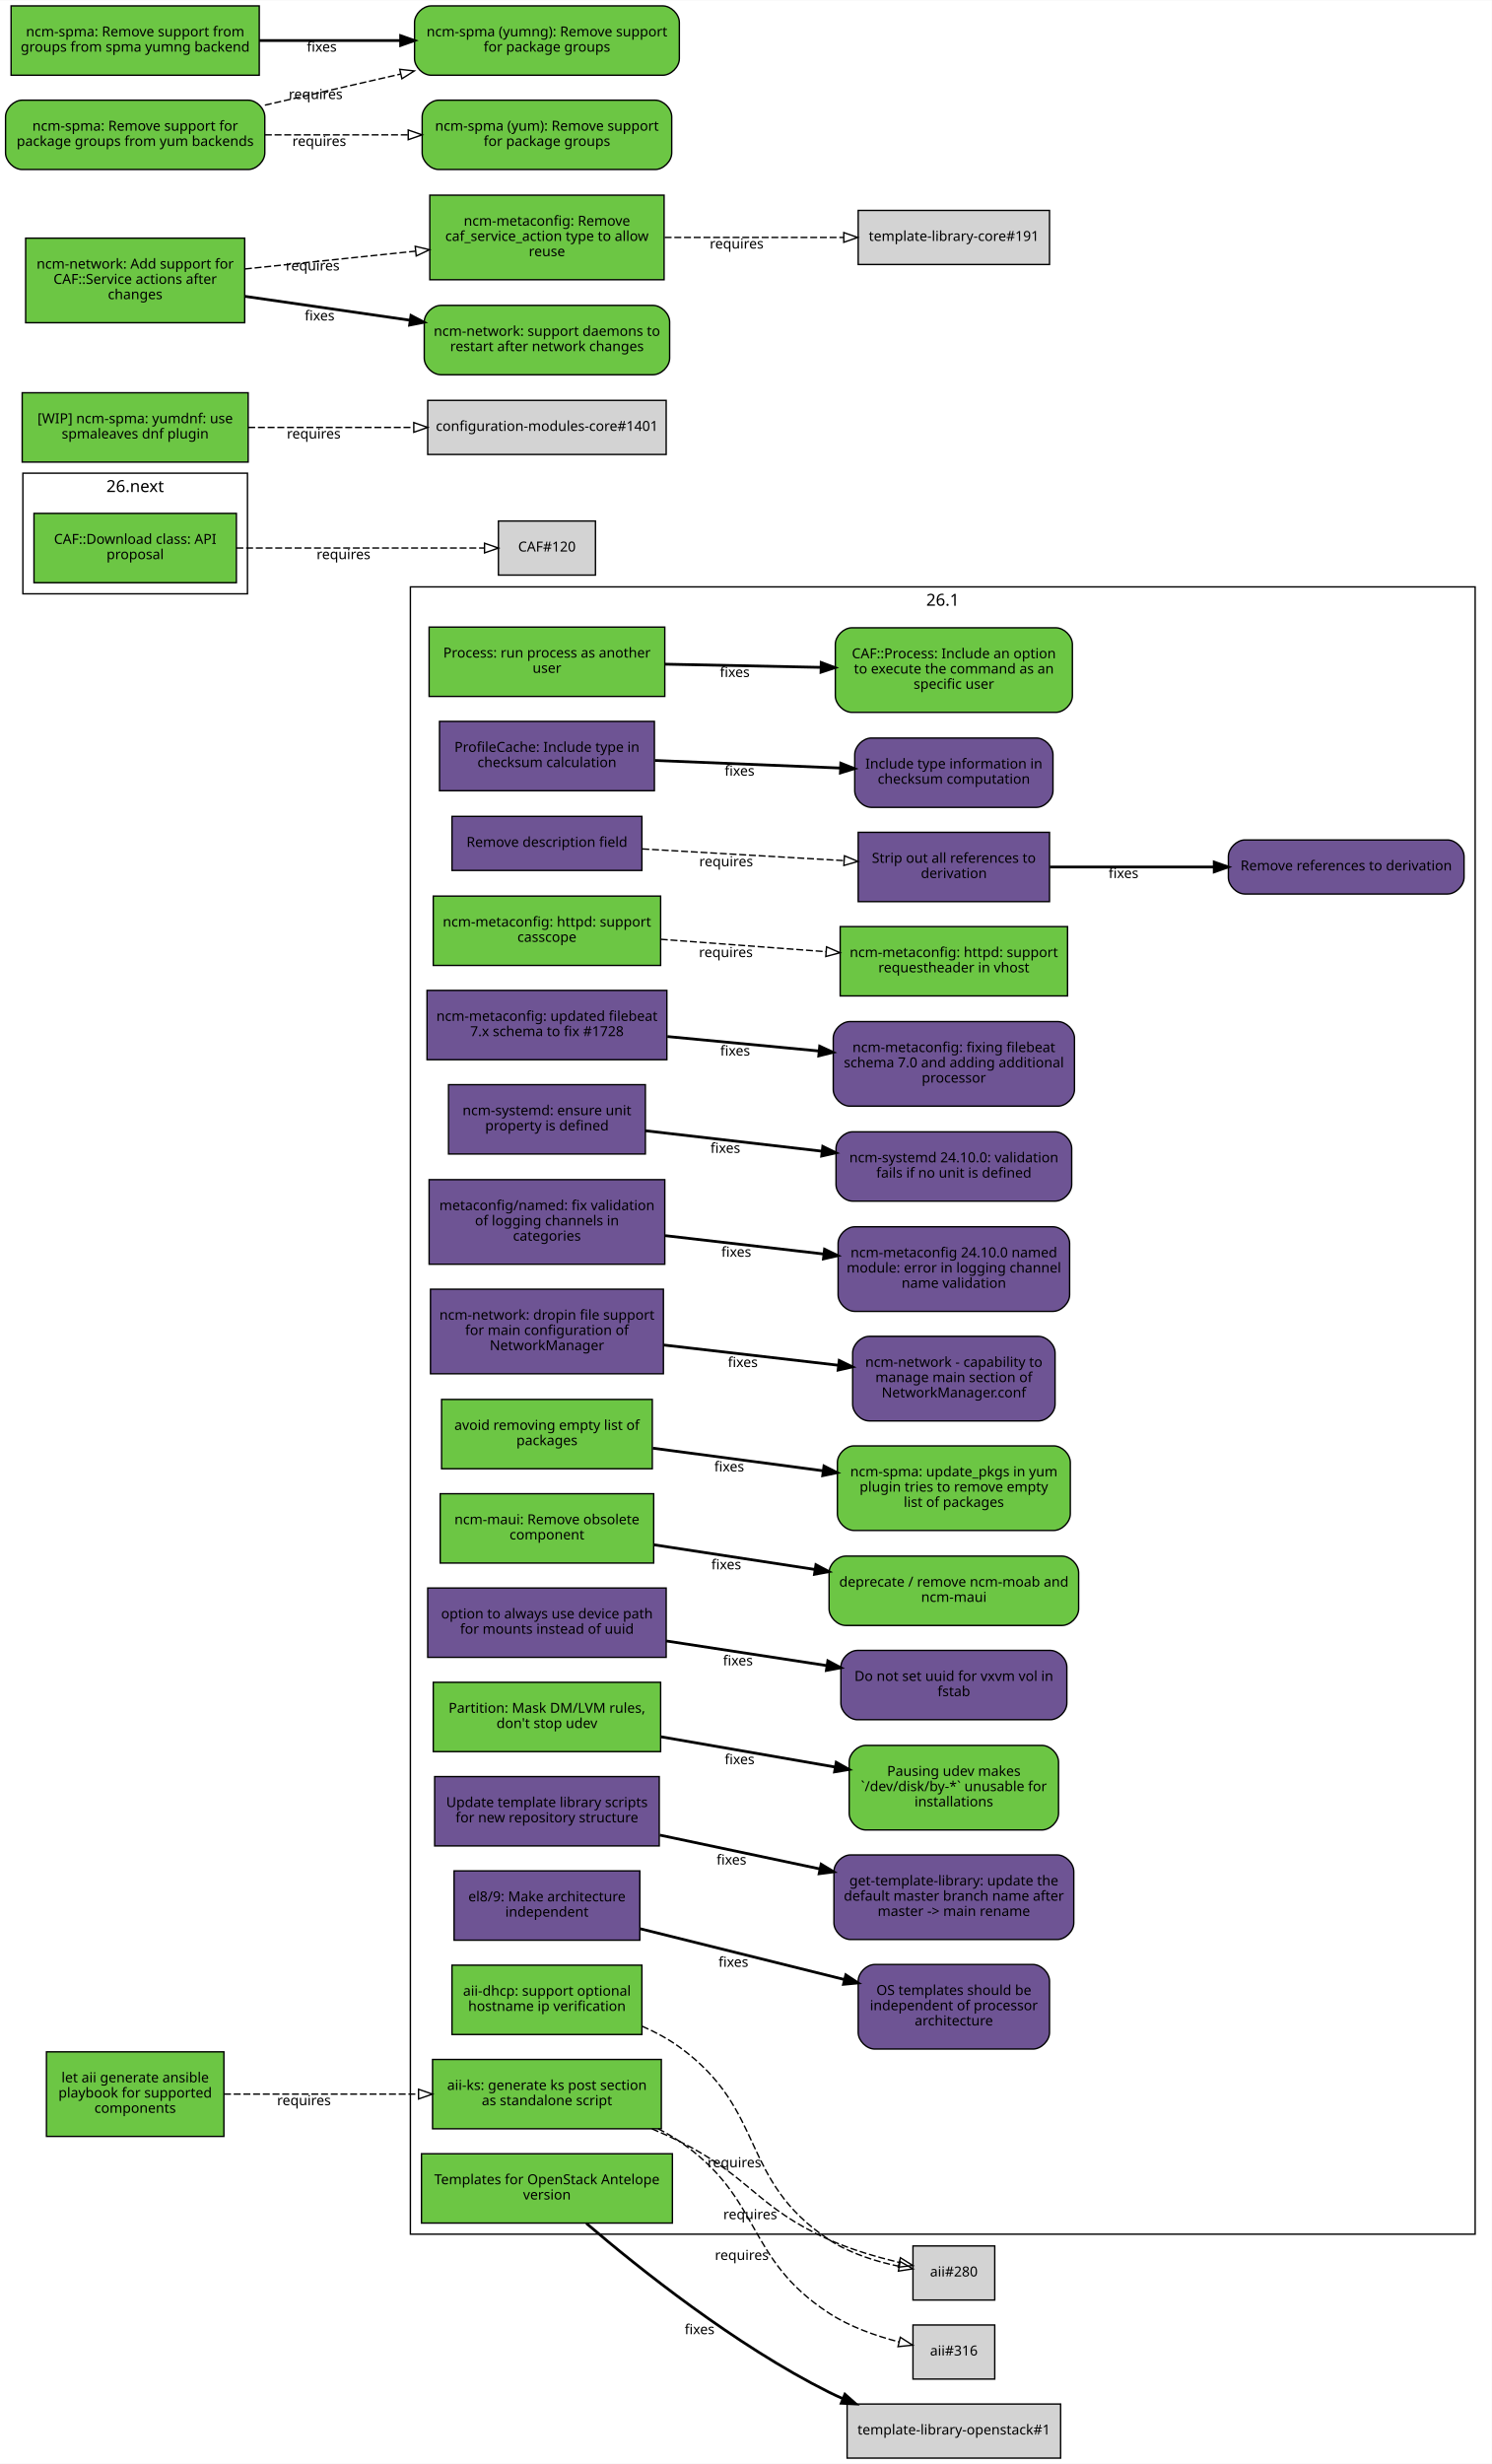
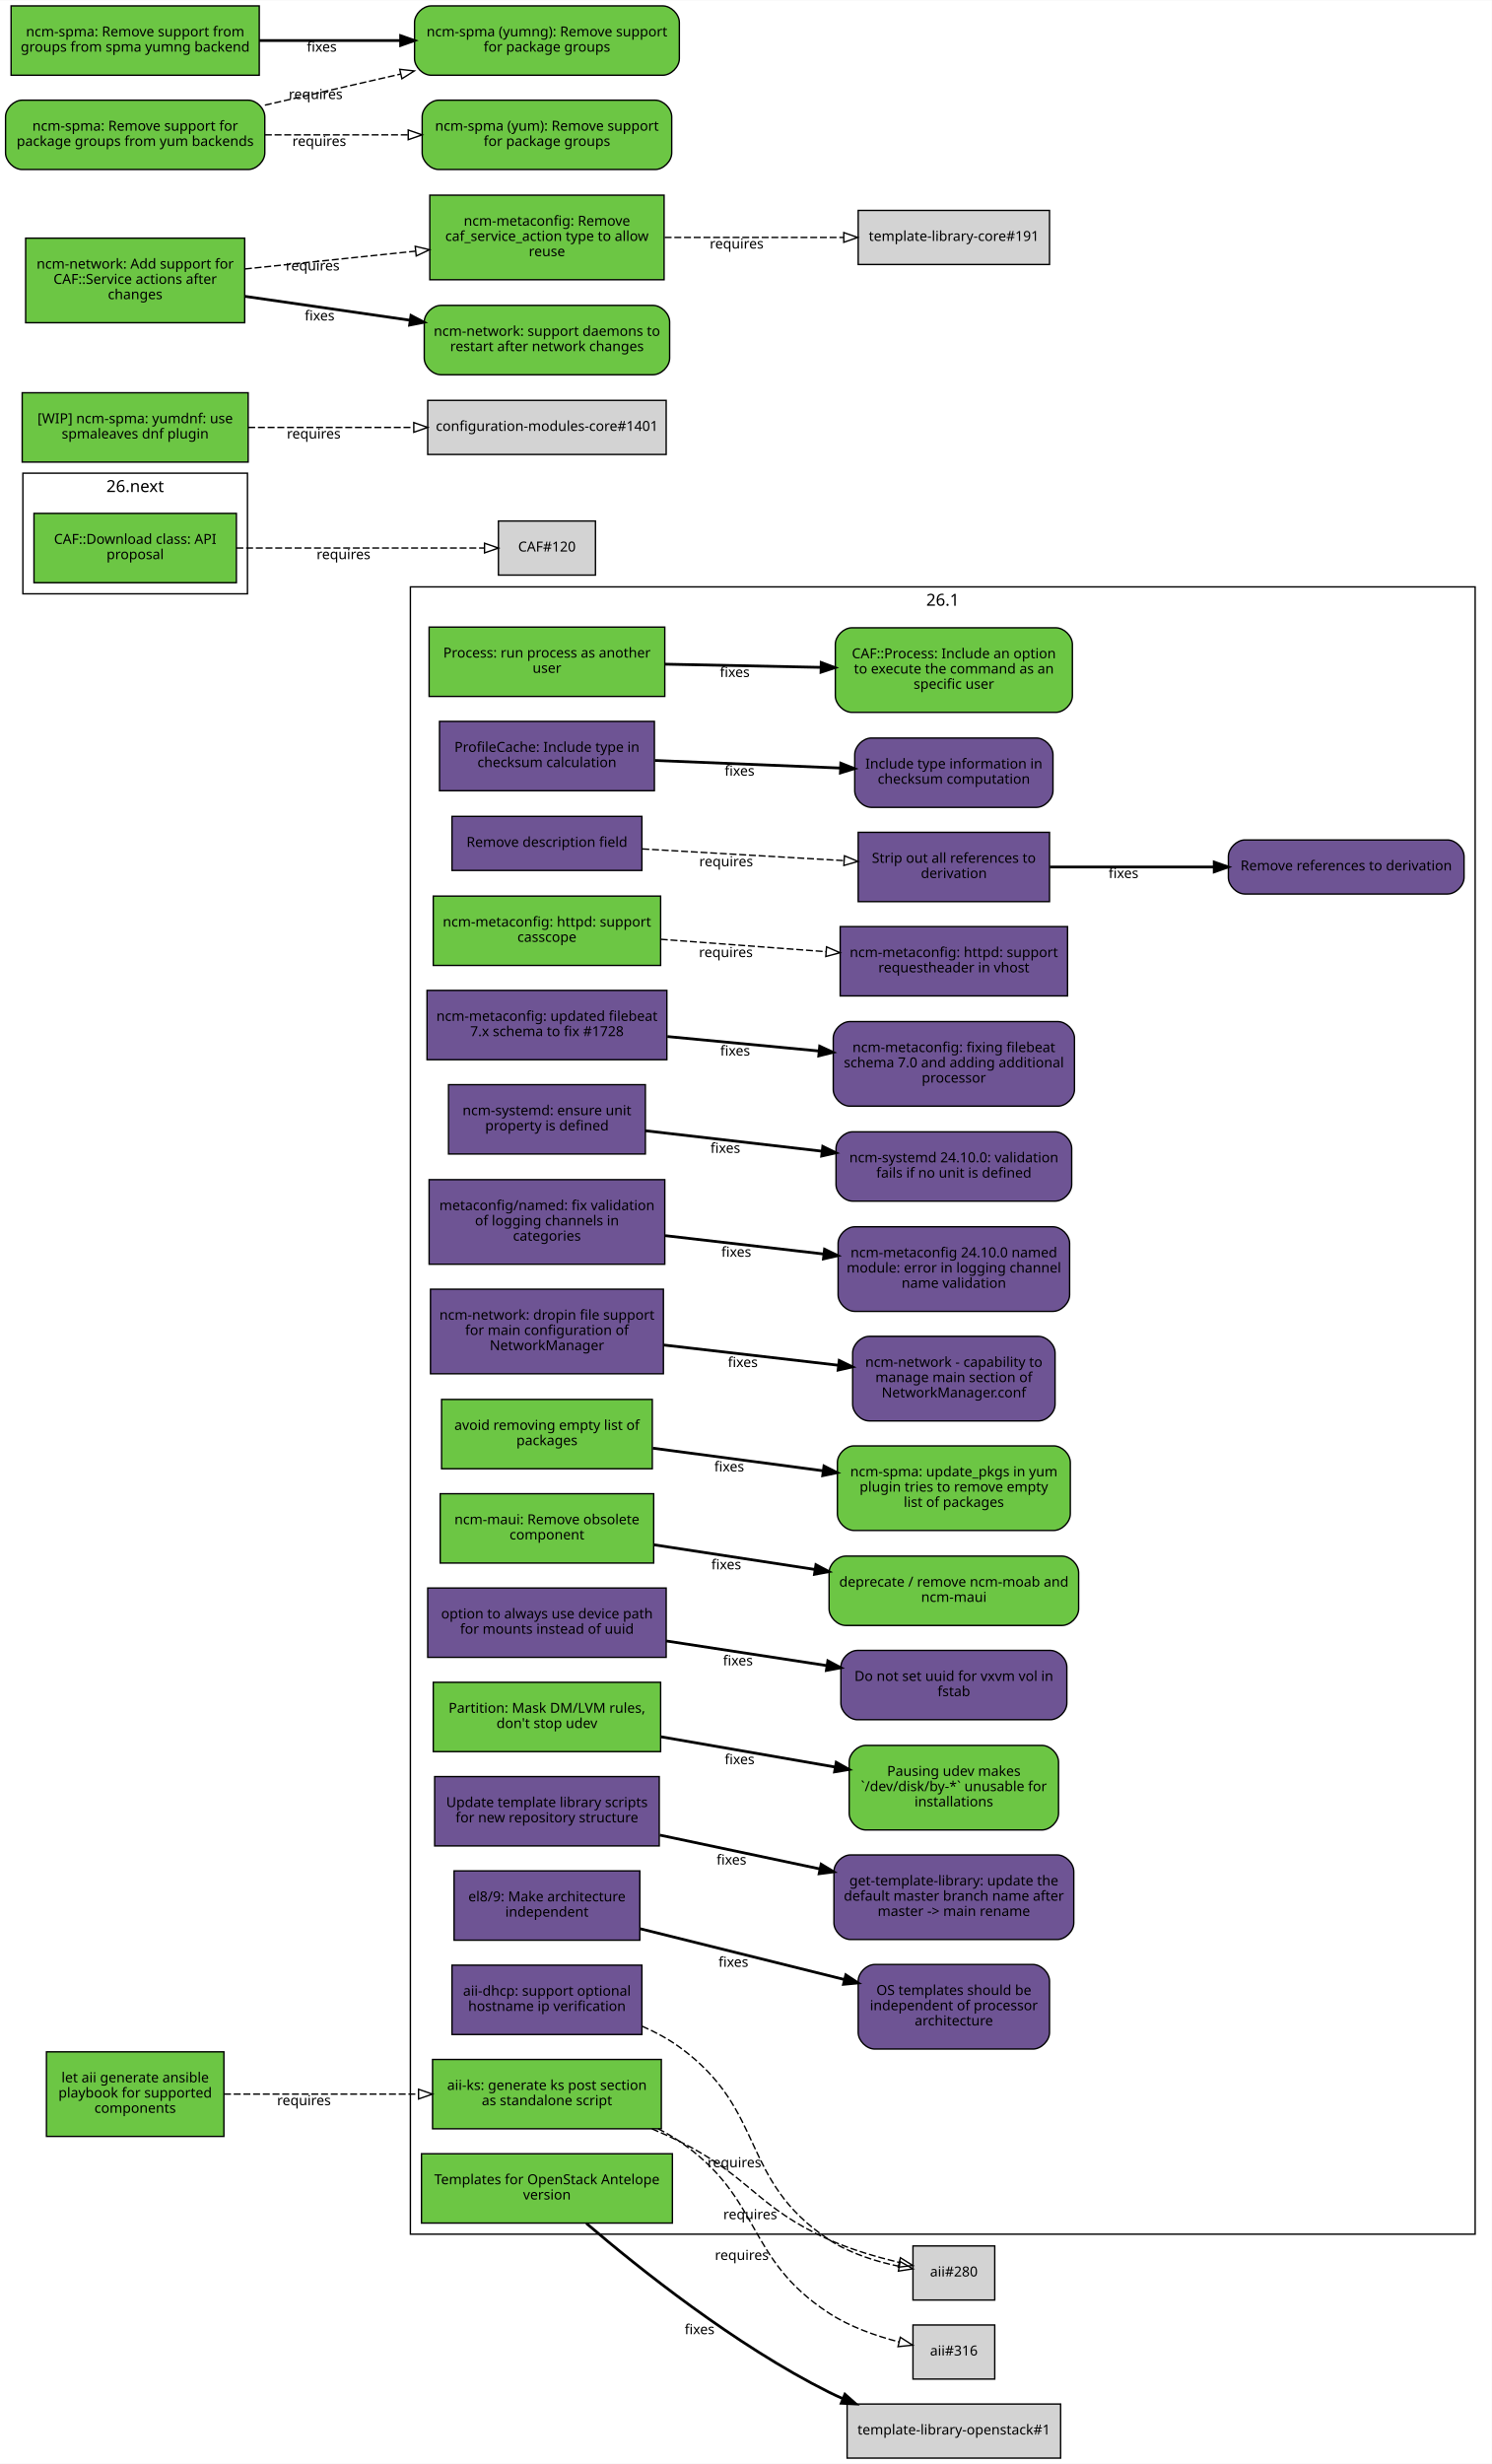
<svg xmlns="http://www.w3.org/2000/svg" xmlns:xlink="http://www.w3.org/1999/xlink" width="1076pt" height="1777pt" viewBox="0.00 0.00 1076.00 1776.50">
  <g id="graph0" class="graph" transform="scale(1 1) rotate(0) translate(4 1772.5)">
    <polygon fill="#ffffff" stroke="transparent" points="-4,4 -4,-1772.5 1072,-1772.5 1072,4 -4,4" />
    <g id="clust2" class="cluster">
      <polygon fill="none" stroke="#000000" points="292,-161.5 292,-1349.5 1060,-1349.5 1060,-161.5 292,-161.5" />
      <text text-anchor="middle" x="676" y="-1335.9" font-family="Sans" font-size="12.00" fill="#000000">26.1</text>
    </g>
    <g id="clust1" class="cluster">
      <polygon fill="none" stroke="#000000" points="12.5,-1344.5 12.5,-1431.5 174.5,-1431.5 174.5,-1344.5 12.5,-1344.5" />
      <text text-anchor="middle" x="93.5" y="-1417.9" font-family="Sans" font-size="12.00" fill="#000000">26.next</text>
    </g>
    <g id="node1" class="node">
      <g id="a_node1">
        <a xlink:href="https://github.com/quattor/aii/pull/328" xlink:title="aii#328 (pull-request)" target="_parent">
          <polygon fill="#6cc644" stroke="#000000" points="473,-287.5 308,-287.5 308,-237.5 473,-237.5 473,-287.5" />
          <text text-anchor="middle" x="390.5" y="-265.5" font-family="Sans" font-size="10.00" fill="#000000">aii-ks: generate ks post section</text>
          <text text-anchor="middle" x="390.5" y="-254.5" font-family="Sans" font-size="10.00" fill="#000000">as standalone script</text>
        </a>
      </g>
    </g>
    <g id="node2" class="node">
      <polygon fill="#d3d3d3" stroke="#000000" points="713.5,-153 654.5,-153 654.5,-114 713.5,-114 713.5,-153" />
      <text text-anchor="middle" x="684" y="-131" font-family="Sans" font-size="10.00" fill="#000000">aii#280</text>
    </g>
    <g id="edge1" class="edge">
      <path fill="none" stroke="#000000" stroke-dasharray="5,2" d="M466.274,-237.43C473.033,-234.623 479.698,-231.637 486,-228.5 537.427,-202.906 541.574,-180.98 594,-157.5 609.86,-150.397 628.263,-145.028 644.28,-141.189" />
      <polygon fill="none" stroke="#000000" points="645.436,-144.516 654.41,-138.885 643.883,-137.69 645.436,-144.516" />
      <text text-anchor="middle" x="537.111" y="-172.296" font-family="Sans" font-size="10.00" fill="#000000">requires</text>
    </g>
    <g id="node3" class="node">
      <polygon fill="#d3d3d3" stroke="#000000" points="713.5,-96 654.5,-96 654.5,-57 713.5,-57 713.5,-96" />
      <text text-anchor="middle" x="684" y="-74" font-family="Sans" font-size="10.00" fill="#000000">aii#316</text>
    </g>
    <g id="edge2" class="edge">
      <path fill="none" stroke="#000000" stroke-dasharray="5,2" d="M470.723,-237.494C476.052,-234.763 481.201,-231.77 486,-228.5 546.395,-187.346 532.786,-144.425 594,-104.5 609.096,-94.654 627.862,-88.097 644.345,-83.822" />
      <polygon fill="none" stroke="#000000" points="645.351,-87.18 654.26,-81.446 643.72,-80.373 645.351,-87.18" />
      <text text-anchor="middle" x="531.048" y="-142.915" font-family="Sans" font-size="10.00" fill="#000000">requires</text>
    </g>
    <g id="node4" class="node">
      <g id="a_node4">
        <a xlink:href="https://github.com/quattor/aii/pull/299" xlink:title="aii#299 (pull-request)" target="_parent">
-           <polygon fill="#6cc644" stroke="#000000" points="459,-355.5 322,-355.5 322,-305.5 459,-305.5 459,-355.5" />
+           <polygon fill="#6e5494" stroke="#000000" points="459,-355.5 322,-355.5 322,-305.5 459,-305.5 459,-355.5" />
          <text text-anchor="middle" x="390.5" y="-333.5" font-family="Sans" font-size="10.00" fill="#000000">aii-dhcp: support optional</text>
          <text text-anchor="middle" x="390.5" y="-322.5" font-family="Sans" font-size="10.00" fill="#000000">hostname ip verification</text>
        </a>
      </g>
    </g>
    <g id="edge3" class="edge">
      <path fill="none" stroke="#000000" stroke-dasharray="5,2" d="M459.17,-311.463C468.628,-307.325 477.871,-302.379 486,-296.5 549.392,-250.653 528.794,-200.728 594,-157.5 608.957,-147.584 627.857,-141.756 644.473,-138.334" />
      <polygon fill="none" stroke="#000000" points="645.264,-141.747 654.467,-136.499 644,-134.862 645.264,-141.747" />
      <text text-anchor="middle" x="525.704" y="-209.732" font-family="Sans" font-size="10.00" fill="#000000">requires</text>
    </g>
    <g id="node5" class="node">
      <g id="a_node5">
        <a xlink:href="https://github.com/quattor/aii/pull/331" xlink:title="aii#331 (pull-request)" target="_parent">
          <polygon fill="#6cc644" stroke="#000000" points="157.5,-293 29.5,-293 29.5,-232 157.5,-232 157.5,-293" />
          <text text-anchor="middle" x="93.5" y="-271" font-family="Sans" font-size="10.00" fill="#000000">let aii generate ansible</text>
          <text text-anchor="middle" x="93.5" y="-260" font-family="Sans" font-size="10.00" fill="#000000">playbook for supported</text>
          <text text-anchor="middle" x="93.5" y="-249" font-family="Sans" font-size="10.00" fill="#000000">components</text>
        </a>
      </g>
    </g>
    <g id="edge4" class="edge">
      <path fill="none" stroke="#000000" stroke-dasharray="5,2" d="M157.579,-262.5C198.481,-262.5 252.179,-262.5 297.707,-262.5" />
      <polygon fill="none" stroke="#000000" points="297.888,-266 307.888,-262.5 297.888,-259 297.888,-266" />
      <text text-anchor="middle" x="215.236" y="-254.5" font-family="Sans" font-size="10.00" fill="#000000">requires</text>
    </g>
    <g id="node6" class="node">
      <g id="a_node6">
        <a xlink:href="https://github.com/quattor/CAF/pull/257" xlink:title="CAF#257 (pull-request)" target="_parent">
          <polygon fill="#6cc644" stroke="#000000" points="475.5,-1320.5 305.5,-1320.5 305.5,-1270.5 475.5,-1270.5 475.5,-1320.5" />
          <text text-anchor="middle" x="390.5" y="-1298.5" font-family="Sans" font-size="10.00" fill="#000000">Process: run process as another</text>
          <text text-anchor="middle" x="390.5" y="-1287.5" font-family="Sans" font-size="10.00" fill="#000000">user</text>
        </a>
      </g>
    </g>
    <g id="node7" class="node">
      <g id="a_node7">
        <a xlink:href="https://github.com/quattor/CAF/issues/253" xlink:title="CAF#253 (issue)" target="_parent">
          <path fill="#6cc644" stroke="#000000" d="M757.5,-1320C757.5,-1320 610.5,-1320 610.5,-1320 604.5,-1320 598.5,-1314 598.5,-1308 598.5,-1308 598.5,-1271 598.5,-1271 598.5,-1265 604.5,-1259 610.5,-1259 610.5,-1259 757.5,-1259 757.5,-1259 763.5,-1259 769.5,-1265 769.5,-1271 769.5,-1271 769.5,-1308 769.5,-1308 769.5,-1314 763.5,-1320 757.5,-1320" />
          <text text-anchor="middle" x="684" y="-1298" font-family="Sans" font-size="10.00" fill="#000000">CAF::Process: Include an option</text>
          <text text-anchor="middle" x="684" y="-1287" font-family="Sans" font-size="10.00" fill="#000000">to execute the command as an</text>
          <text text-anchor="middle" x="684" y="-1276" font-family="Sans" font-size="10.00" fill="#000000">specific user</text>
        </a>
      </g>
    </g>
    <g id="edge5" class="edge">
      <path fill="none" stroke="#000000" stroke-width="2" d="M475.787,-1293.756C510.982,-1293.037 551.935,-1292.2 588.163,-1291.459" />
      <polygon fill="#000000" stroke="#000000" stroke-width="2" points="588.32,-1294.957 598.246,-1291.253 588.177,-1287.958 588.32,-1294.957" />
      <text text-anchor="middle" x="525.98" y="-1284.505" font-family="Sans" font-size="10.00" fill="#000000">fixes</text>
    </g>
    <g id="node8" class="node">
      <g id="a_node8">
        <a xlink:href="https://github.com/quattor/CAF/pull/110" xlink:title="CAF#110 (pull-request)" target="_parent">
          <polygon fill="#6cc644" stroke="#000000" points="166.5,-1402.5 20.5,-1402.5 20.5,-1352.5 166.5,-1352.5 166.5,-1402.5" />
          <text text-anchor="middle" x="93.5" y="-1380.5" font-family="Sans" font-size="10.00" fill="#000000">CAF::Download class: API</text>
          <text text-anchor="middle" x="93.5" y="-1369.5" font-family="Sans" font-size="10.00" fill="#000000">proposal</text>
        </a>
      </g>
    </g>
    <g id="node9" class="node">
      <polygon fill="#d3d3d3" stroke="#000000" points="425.5,-1397 355.5,-1397 355.5,-1358 425.5,-1358 425.5,-1397" />
      <text text-anchor="middle" x="390.5" y="-1375" font-family="Sans" font-size="10.00" fill="#000000">CAF#120</text>
    </g>
    <g id="edge6" class="edge">
      <path fill="none" stroke="#000000" stroke-dasharray="5,2" d="M166.535,-1377.5C222.422,-1377.5 297.733,-1377.5 345.205,-1377.5" />
      <polygon fill="none" stroke="#000000" points="345.478,-1381 355.478,-1377.5 345.478,-1374 345.478,-1381" />
      <text text-anchor="middle" x="243.756" y="-1369.5" font-family="Sans" font-size="10.00" fill="#000000">requires</text>
    </g>
    <g id="node10" class="node">
      <g id="a_node10">
        <a xlink:href="https://github.com/quattor/CCM/pull/216" xlink:title="CCM#216 (pull-request)" target="_parent">
          <polygon fill="#6e5494" stroke="#000000" points="468,-1252.5 313,-1252.5 313,-1202.5 468,-1202.5 468,-1252.5" />
          <text text-anchor="middle" x="390.5" y="-1230.5" font-family="Sans" font-size="10.00" fill="#000000">ProfileCache: Include type in</text>
          <text text-anchor="middle" x="390.5" y="-1219.5" font-family="Sans" font-size="10.00" fill="#000000">checksum calculation</text>
        </a>
      </g>
    </g>
    <g id="node11" class="node">
      <g id="a_node11">
        <a xlink:href="https://github.com/quattor/CCM/issues/213" xlink:title="CCM#213 (issue)" target="_parent">
          <path fill="#6e5494" stroke="#000000" d="M743.5,-1240.5C743.5,-1240.5 624.5,-1240.5 624.5,-1240.5 618.5,-1240.5 612.5,-1234.5 612.5,-1228.5 612.5,-1228.5 612.5,-1202.5 612.5,-1202.5 612.5,-1196.5 618.5,-1190.5 624.5,-1190.5 624.5,-1190.5 743.5,-1190.5 743.5,-1190.5 749.5,-1190.5 755.5,-1196.5 755.5,-1202.5 755.5,-1202.5 755.5,-1228.5 755.5,-1228.5 755.5,-1234.5 749.5,-1240.5 743.5,-1240.5" />
          <text text-anchor="middle" x="684" y="-1218.5" font-family="Sans" font-size="10.00" fill="#000000">Include type information in</text>
          <text text-anchor="middle" x="684" y="-1207.5" font-family="Sans" font-size="10.00" fill="#000000">checksum computation</text>
        </a>
      </g>
    </g>
    <g id="edge7" class="edge">
      <path fill="none" stroke="#000000" stroke-width="2" d="M468.382,-1224.316C509.644,-1222.629 560.3,-1220.558 602.143,-1218.847" />
      <polygon fill="#000000" stroke="#000000" stroke-width="2" points="602.454,-1222.337 612.303,-1218.431 602.168,-1215.343 602.454,-1222.337" />
      <text text-anchor="middle" x="529.448" y="-1213.369" font-family="Sans" font-size="10.00" fill="#000000">fixes</text>
    </g>
    <g id="node12" class="node">
      <g id="a_node12">
        <a xlink:href="https://github.com/quattor/CCM/pull/215" xlink:title="CCM#215 (pull-request)" target="_parent">
          <polygon fill="#6e5494" stroke="#000000" points="459,-1184 322,-1184 322,-1145 459,-1145 459,-1184" />
          <text text-anchor="middle" x="390.5" y="-1162" font-family="Sans" font-size="10.00" fill="#000000">Remove description field</text>
        </a>
      </g>
    </g>
    <g id="node13" class="node">
      <g id="a_node13">
        <a xlink:href="https://github.com/quattor/CCM/pull/214" xlink:title="CCM#214 (pull-request)" target="_parent">
          <polygon fill="#6e5494" stroke="#000000" points="753,-1172.5 615,-1172.5 615,-1122.5 753,-1122.5 753,-1172.5" />
          <text text-anchor="middle" x="684" y="-1150.5" font-family="Sans" font-size="10.00" fill="#000000">Strip out all references to</text>
          <text text-anchor="middle" x="684" y="-1139.5" font-family="Sans" font-size="10.00" fill="#000000">derivation</text>
        </a>
      </g>
    </g>
    <g id="edge8" class="edge">
      <path fill="none" stroke="#000000" stroke-dasharray="5,2" d="M459.313,-1160.514C502.867,-1157.992 559.324,-1154.721 604.749,-1152.09" />
      <polygon fill="none" stroke="#000000" points="605.075,-1155.577 614.856,-1151.505 604.67,-1148.589 605.075,-1155.577" />
      <text text-anchor="middle" x="519.747" y="-1148" font-family="Sans" font-size="10.00" fill="#000000">requires</text>
    </g>
    <g id="node14" class="node">
      <g id="a_node14">
        <a xlink:href="https://github.com/quattor/CCM/issues/134" xlink:title="CCM#134 (issue)" target="_parent">
          <path fill="#6e5494" stroke="#000000" d="M1040,-1167C1040,-1167 894,-1167 894,-1167 888,-1167 882,-1161 882,-1155 882,-1155 882,-1140 882,-1140 882,-1134 888,-1128 894,-1128 894,-1128 1040,-1128 1040,-1128 1046,-1128 1052,-1134 1052,-1140 1052,-1140 1052,-1155 1052,-1155 1052,-1161 1046,-1167 1040,-1167" />
          <text text-anchor="middle" x="967" y="-1145" font-family="Sans" font-size="10.00" fill="#000000">Remove references to derivation</text>
        </a>
      </g>
    </g>
    <g id="edge9" class="edge">
      <path fill="none" stroke="#000000" stroke-width="2" d="M753.23,-1147.5C788.83,-1147.5 832.774,-1147.5 871.542,-1147.5" />
      <polygon fill="#000000" stroke="#000000" stroke-width="2" points="871.801,-1151 881.801,-1147.5 871.801,-1144 871.801,-1151" />
      <text text-anchor="middle" x="806.388" y="-1139.5" font-family="Sans" font-size="10.00" fill="#000000">fixes</text>
    </g>
    <g id="node15" class="node">
      <g id="a_node15">
        <a xlink:href="https://github.com/quattor/configuration-modules-core/pull/1830" xlink:title="configuration-modules-core#1830 (pull-request)" target="_parent">
          <polygon fill="#6cc644" stroke="#000000" points="472.5,-1126.5 308.5,-1126.5 308.5,-1076.5 472.5,-1076.5 472.5,-1126.5" />
          <text text-anchor="middle" x="390.5" y="-1104.5" font-family="Sans" font-size="10.00" fill="#000000">ncm-metaconfig: httpd: support</text>
          <text text-anchor="middle" x="390.5" y="-1093.5" font-family="Sans" font-size="10.00" fill="#000000">casscope</text>
        </a>
      </g>
    </g>
    <g id="node16" class="node">
      <g id="a_node16">
        <a xlink:href="https://github.com/quattor/configuration-modules-core/pull/1816" xlink:title="configuration-modules-core#1816 (pull-request)" target="_parent">
-           <polygon fill="#6cc644" stroke="#000000" points="766,-1104.5 602,-1104.5 602,-1054.5 766,-1054.5 766,-1104.5" />
+           <polygon fill="#6e5494" stroke="#000000" points="766,-1104.5 602,-1104.5 602,-1054.5 766,-1054.5 766,-1104.5" />
          <text text-anchor="middle" x="684" y="-1082.5" font-family="Sans" font-size="10.00" fill="#000000">ncm-metaconfig: httpd: support</text>
          <text text-anchor="middle" x="684" y="-1071.5" font-family="Sans" font-size="10.00" fill="#000000">requestheader in vhost</text>
        </a>
      </g>
    </g>
    <g id="edge10" class="edge">
      <path fill="none" stroke="#000000" stroke-dasharray="5,2" d="M472.646,-1095.342C509.697,-1092.565 553.611,-1089.274 591.786,-1086.412" />
      <polygon fill="none" stroke="#000000" points="592.163,-1089.894 601.873,-1085.656 591.64,-1082.913 592.163,-1089.894" />
      <text text-anchor="middle" x="519.551" y="-1082.515" font-family="Sans" font-size="10.00" fill="#000000">requires</text>
    </g>
    <g id="node17" class="node">
      <g id="a_node17">
        <a xlink:href="https://github.com/quattor/configuration-modules-core/pull/1810" xlink:title="configuration-modules-core#1810 (pull-request)" target="_parent">
          <polygon fill="#6e5494" stroke="#000000" points="477,-1058.5 304,-1058.5 304,-1008.5 477,-1008.5 477,-1058.5" />
          <text text-anchor="middle" x="390.5" y="-1036.5" font-family="Sans" font-size="10.00" fill="#000000">ncm-metaconfig: updated filebeat</text>
          <text text-anchor="middle" x="390.5" y="-1025.5" font-family="Sans" font-size="10.00" fill="#000000">7.x schema to fix #1728</text>
        </a>
      </g>
    </g>
    <g id="node18" class="node">
      <g id="a_node18">
        <a xlink:href="https://github.com/quattor/configuration-modules-core/issues/1728" xlink:title="configuration-modules-core#1728 (issue)" target="_parent">
          <path fill="#6e5494" stroke="#000000" d="M759,-1036C759,-1036 609,-1036 609,-1036 603,-1036 597,-1030 597,-1024 597,-1024 597,-987 597,-987 597,-981 603,-975 609,-975 609,-975 759,-975 759,-975 765,-975 771,-981 771,-987 771,-987 771,-1024 771,-1024 771,-1030 765,-1036 759,-1036" />
          <text text-anchor="middle" x="684" y="-1014" font-family="Sans" font-size="10.00" fill="#000000">ncm-metaconfig: fixing filebeat</text>
          <text text-anchor="middle" x="684" y="-1003" font-family="Sans" font-size="10.00" fill="#000000">schema 7.0 and adding additional</text>
          <text text-anchor="middle" x="684" y="-992" font-family="Sans" font-size="10.00" fill="#000000">processor</text>
        </a>
      </g>
    </g>
    <g id="edge11" class="edge">
      <path fill="none" stroke="#000000" stroke-width="2" d="M477.368,-1025.213C511.677,-1021.94 551.255,-1018.164 586.535,-1014.798" />
      <polygon fill="#000000" stroke="#000000" stroke-width="2" points="587.225,-1018.248 596.847,-1013.814 586.56,-1011.28 587.225,-1018.248" />
      <text text-anchor="middle" x="526.255" y="-1011.5" font-family="Sans" font-size="10.00" fill="#000000">fixes</text>
    </g>
    <g id="node19" class="node">
      <g id="a_node19">
        <a xlink:href="https://github.com/quattor/configuration-modules-core/pull/1788" xlink:title="configuration-modules-core#1788 (pull-request)" target="_parent">
          <polygon fill="#6e5494" stroke="#000000" points="461.5,-990.5 319.5,-990.5 319.5,-940.5 461.5,-940.5 461.5,-990.5" />
          <text text-anchor="middle" x="390.5" y="-968.5" font-family="Sans" font-size="10.00" fill="#000000">ncm-systemd: ensure unit</text>
          <text text-anchor="middle" x="390.5" y="-957.5" font-family="Sans" font-size="10.00" fill="#000000">property is defined</text>
        </a>
      </g>
    </g>
    <g id="node20" class="node">
      <g id="a_node20">
        <a xlink:href="https://github.com/quattor/configuration-modules-core/issues/1787" xlink:title="configuration-modules-core#1787 (issue)" target="_parent">
          <path fill="#6e5494" stroke="#000000" d="M757,-956.5C757,-956.5 611,-956.5 611,-956.5 605,-956.5 599,-950.5 599,-944.5 599,-944.5 599,-918.5 599,-918.5 599,-912.5 605,-906.5 611,-906.5 611,-906.5 757,-906.5 757,-906.5 763,-906.5 769,-912.5 769,-918.5 769,-918.5 769,-944.5 769,-944.5 769,-950.5 763,-956.5 757,-956.5" />
          <text text-anchor="middle" x="684" y="-934.5" font-family="Sans" font-size="10.00" fill="#000000">ncm-systemd 24.10.0: validation</text>
          <text text-anchor="middle" x="684" y="-923.5" font-family="Sans" font-size="10.00" fill="#000000">fails if no unit is defined</text>
        </a>
      </g>
    </g>
    <g id="edge12" class="edge">
      <path fill="none" stroke="#000000" stroke-width="2" d="M461.548,-957.269C499.79,-952.84 547.477,-947.315 588.88,-942.519" />
      <polygon fill="#000000" stroke="#000000" stroke-width="2" points="589.454,-945.976 598.985,-941.348 588.648,-939.023 589.454,-945.976" />
      <text text-anchor="middle" x="519.191" y="-941.318" font-family="Sans" font-size="10.00" fill="#000000">fixes</text>
    </g>
    <g id="node21" class="node">
      <g id="a_node21">
        <a xlink:href="https://github.com/quattor/configuration-modules-core/pull/1783" xlink:title="configuration-modules-core#1783 (pull-request)" target="_parent">
          <polygon fill="#6e5494" stroke="#000000" points="475.5,-922 305.5,-922 305.5,-861 475.5,-861 475.5,-922" />
          <text text-anchor="middle" x="390.5" y="-900" font-family="Sans" font-size="10.00" fill="#000000">metaconfig/named: fix validation</text>
          <text text-anchor="middle" x="390.5" y="-889" font-family="Sans" font-size="10.00" fill="#000000">of logging channels in</text>
          <text text-anchor="middle" x="390.5" y="-878" font-family="Sans" font-size="10.00" fill="#000000">categories</text>
        </a>
      </g>
    </g>
    <g id="node22" class="node">
      <g id="a_node22">
        <a xlink:href="https://github.com/quattor/configuration-modules-core/issues/1784" xlink:title="configuration-modules-core#1784 (issue)" target="_parent">
          <path fill="#6e5494" stroke="#000000" d="M755.5,-888C755.5,-888 612.5,-888 612.5,-888 606.5,-888 600.5,-882 600.5,-876 600.5,-876 600.5,-839 600.5,-839 600.5,-833 606.5,-827 612.5,-827 612.5,-827 755.5,-827 755.5,-827 761.5,-827 767.5,-833 767.5,-839 767.5,-839 767.5,-876 767.5,-876 767.5,-882 761.5,-888 755.5,-888" />
          <text text-anchor="middle" x="684" y="-866" font-family="Sans" font-size="10.00" fill="#000000">ncm-metaconfig 24.10.0 named</text>
          <text text-anchor="middle" x="684" y="-855" font-family="Sans" font-size="10.00" fill="#000000">module: error in logging channel</text>
          <text text-anchor="middle" x="684" y="-844" font-family="Sans" font-size="10.00" fill="#000000">name validation</text>
        </a>
      </g>
    </g>
    <g id="edge13" class="edge">
      <path fill="none" stroke="#000000" stroke-width="2" d="M475.787,-881.62C511.601,-877.471 553.377,-872.632 590.069,-868.381" />
      <polygon fill="#000000" stroke="#000000" stroke-width="2" points="590.743,-871.827 600.274,-867.199 589.938,-864.873 590.743,-871.827" />
      <text text-anchor="middle" x="527.087" y="-866.403" font-family="Sans" font-size="10.00" fill="#000000">fixes</text>
    </g>
    <g id="node23" class="node">
      <g id="a_node23">
        <a xlink:href="https://github.com/quattor/configuration-modules-core/pull/1739" xlink:title="configuration-modules-core#1739 (pull-request)" target="_parent">
          <polygon fill="#6e5494" stroke="#000000" points="474.5,-843 306.5,-843 306.5,-782 474.5,-782 474.5,-843" />
          <text text-anchor="middle" x="390.5" y="-821" font-family="Sans" font-size="10.00" fill="#000000">ncm-network: dropin file support</text>
          <text text-anchor="middle" x="390.5" y="-810" font-family="Sans" font-size="10.00" fill="#000000">for main configuration of</text>
          <text text-anchor="middle" x="390.5" y="-799" font-family="Sans" font-size="10.00" fill="#000000">NetworkManager</text>
        </a>
      </g>
    </g>
    <g id="node24" class="node">
      <g id="a_node24">
        <a xlink:href="https://github.com/quattor/configuration-modules-core/issues/1740" xlink:title="configuration-modules-core#1740 (issue)" target="_parent">
          <path fill="#6e5494" stroke="#000000" d="M745,-809C745,-809 623,-809 623,-809 617,-809 611,-803 611,-797 611,-797 611,-760 611,-760 611,-754 617,-748 623,-748 623,-748 745,-748 745,-748 751,-748 757,-754 757,-760 757,-760 757,-797 757,-797 757,-803 751,-809 745,-809" />
          <text text-anchor="middle" x="684" y="-787" font-family="Sans" font-size="10.00" fill="#000000">ncm-network - capability to</text>
          <text text-anchor="middle" x="684" y="-776" font-family="Sans" font-size="10.00" fill="#000000">manage main section of</text>
          <text text-anchor="middle" x="684" y="-765" font-family="Sans" font-size="10.00" fill="#000000">NetworkManager.conf</text>
        </a>
      </g>
    </g>
    <g id="edge14" class="edge">
      <path fill="none" stroke="#000000" stroke-width="2" d="M474.605,-802.757C514.186,-798.172 561.25,-792.72 600.725,-788.147" />
      <polygon fill="#000000" stroke="#000000" stroke-width="2" points="601.32,-791.601 610.851,-786.974 600.515,-784.648 601.32,-791.601" />
      <text text-anchor="middle" x="531.777" y="-786.86" font-family="Sans" font-size="10.00" fill="#000000">fixes</text>
    </g>
    <g id="node25" class="node">
      <g id="a_node25">
        <a xlink:href="https://github.com/quattor/configuration-modules-core/pull/1554" xlink:title="configuration-modules-core#1554 (pull-request)" target="_parent">
          <polygon fill="#6cc644" stroke="#000000" points="466.5,-763.5 314.5,-763.5 314.5,-713.5 466.5,-713.5 466.5,-763.5" />
          <text text-anchor="middle" x="390.5" y="-741.5" font-family="Sans" font-size="10.00" fill="#000000">avoid removing empty list of</text>
          <text text-anchor="middle" x="390.5" y="-730.5" font-family="Sans" font-size="10.00" fill="#000000">packages</text>
        </a>
      </g>
    </g>
    <g id="node26" class="node">
      <g id="a_node26">
        <a xlink:href="https://github.com/quattor/configuration-modules-core/issues/1553" xlink:title="configuration-modules-core#1553 (issue)" target="_parent">
          <path fill="#6cc644" stroke="#000000" d="M756,-730C756,-730 612,-730 612,-730 606,-730 600,-724 600,-718 600,-718 600,-681 600,-681 600,-675 606,-669 612,-669 612,-669 756,-669 756,-669 762,-669 768,-675 768,-681 768,-681 768,-718 768,-718 768,-724 762,-730 756,-730" />
          <text text-anchor="middle" x="684" y="-708" font-family="Sans" font-size="10.00" fill="#000000">ncm-spma: update_pkgs in yum</text>
          <text text-anchor="middle" x="684" y="-697" font-family="Sans" font-size="10.00" fill="#000000">plugin tries to remove empty</text>
          <text text-anchor="middle" x="684" y="-686" font-family="Sans" font-size="10.00" fill="#000000">list of packages</text>
        </a>
      </g>
    </g>
    <g id="edge15" class="edge">
      <path fill="none" stroke="#000000" stroke-width="2" d="M466.848,-728.355C504.427,-723.361 550.078,-717.295 589.807,-712.016" />
      <polygon fill="#000000" stroke="#000000" stroke-width="2" points="590.32,-715.479 599.772,-710.692 589.398,-708.54 590.32,-715.479" />
      <text text-anchor="middle" x="521.96" y="-711.57" font-family="Sans" font-size="10.00" fill="#000000">fixes</text>
    </g>
    <g id="node27" class="node">
      <g id="a_node27">
        <a xlink:href="https://github.com/quattor/configuration-modules-core/pull/1507" xlink:title="configuration-modules-core#1507 (pull-request)" target="_parent">
          <polygon fill="#6cc644" stroke="#000000" points="175,-1489.5 12,-1489.5 12,-1439.5 175,-1439.5 175,-1489.5" />
          <text text-anchor="middle" x="93.5" y="-1467.5" font-family="Sans" font-size="10.00" fill="#000000">[WIP] ncm-spma: yumdnf: use</text>
          <text text-anchor="middle" x="93.5" y="-1456.5" font-family="Sans" font-size="10.00" fill="#000000">spmaleaves dnf plugin</text>
        </a>
      </g>
    </g>
    <g id="node28" class="node">
      <polygon fill="#d3d3d3" stroke="#000000" points="476.5,-1484 304.5,-1484 304.5,-1445 476.5,-1445 476.5,-1484" />
      <text text-anchor="middle" x="390.5" y="-1462" font-family="Sans" font-size="10.00" fill="#000000">configuration-modules-core#1401</text>
    </g>
    <g id="edge16" class="edge">
      <path fill="none" stroke="#000000" stroke-dasharray="5,2" d="M175.049,-1464.5C211.937,-1464.5 255.795,-1464.5 294.283,-1464.5" />
      <polygon fill="none" stroke="#000000" points="294.463,-1468 304.463,-1464.5 294.463,-1461 294.463,-1468" />
      <text text-anchor="middle" x="222.304" y="-1456.5" font-family="Sans" font-size="10.00" fill="#000000">requires</text>
    </g>
    <g id="node29" class="node">
      <g id="a_node29">
        <a xlink:href="https://github.com/quattor/configuration-modules-core/pull/1336" xlink:title="configuration-modules-core#1336 (pull-request)" target="_parent">
          <polygon fill="#6cc644" stroke="#000000" points="172.5,-1601 14.5,-1601 14.5,-1540 172.5,-1540 172.5,-1601" />
          <text text-anchor="middle" x="93.5" y="-1579" font-family="Sans" font-size="10.00" fill="#000000">ncm-network: Add support for</text>
          <text text-anchor="middle" x="93.5" y="-1568" font-family="Sans" font-size="10.00" fill="#000000">CAF::Service actions after</text>
          <text text-anchor="middle" x="93.5" y="-1557" font-family="Sans" font-size="10.00" fill="#000000">changes</text>
        </a>
      </g>
    </g>
    <g id="node30" class="node">
      <g id="a_node30">
        <a xlink:href="https://github.com/quattor/configuration-modules-core/pull/1335" xlink:title="configuration-modules-core#1335 (pull-request)" target="_parent">
          <polygon fill="#6cc644" stroke="#000000" points="475,-1632 306,-1632 306,-1571 475,-1571 475,-1632" />
          <text text-anchor="middle" x="390.5" y="-1610" font-family="Sans" font-size="10.00" fill="#000000">ncm-metaconfig: Remove</text>
          <text text-anchor="middle" x="390.5" y="-1599" font-family="Sans" font-size="10.00" fill="#000000">caf_service_action type to allow</text>
          <text text-anchor="middle" x="390.5" y="-1588" font-family="Sans" font-size="10.00" fill="#000000">reuse</text>
        </a>
      </g>
    </g>
    <g id="edge17" class="edge">
      <path fill="none" stroke="#000000" stroke-dasharray="5,2" d="M172.7,-1578.767C210.561,-1582.718 256.17,-1587.479 295.847,-1591.62" />
      <polygon fill="none" stroke="#000000" points="295.488,-1595.102 305.798,-1592.659 296.215,-1588.14 295.488,-1595.102" />
      <text text-anchor="middle" x="221.535" y="-1577.69" font-family="Sans" font-size="10.00" fill="#000000">requires</text>
    </g>
    <g id="node31" class="node">
      <g id="a_node31">
        <a xlink:href="https://github.com/quattor/configuration-modules-core/issues/1071" xlink:title="configuration-modules-core#1071 (issue)" target="_parent">
          <path fill="#6cc644" stroke="#000000" d="M467,-1552.5C467,-1552.5 314,-1552.5 314,-1552.5 308,-1552.5 302,-1546.5 302,-1540.5 302,-1540.5 302,-1514.5 302,-1514.5 302,-1508.5 308,-1502.5 314,-1502.5 314,-1502.5 467,-1502.5 467,-1502.5 473,-1502.5 479,-1508.5 479,-1514.5 479,-1514.5 479,-1540.5 479,-1540.5 479,-1546.5 473,-1552.5 467,-1552.5" />
          <text text-anchor="middle" x="390.5" y="-1530.5" font-family="Sans" font-size="10.00" fill="#000000">ncm-network: support daemons to</text>
          <text text-anchor="middle" x="390.5" y="-1519.5" font-family="Sans" font-size="10.00" fill="#000000">restart after network changes</text>
        </a>
      </g>
    </g>
    <g id="edge18" class="edge">
      <path fill="none" stroke="#000000" stroke-width="2" d="M172.7,-1559.033C209.218,-1553.746 252.943,-1547.416 291.601,-1541.819" />
      <polygon fill="#000000" stroke="#000000" stroke-width="2" points="292.439,-1545.234 301.834,-1540.337 291.436,-1538.306 292.439,-1545.234" />
      <text text-anchor="middle" x="226.548" y="-1541.645" font-family="Sans" font-size="10.00" fill="#000000">fixes</text>
    </g>
    <g id="node32" class="node">
      <polygon fill="#d3d3d3" stroke="#000000" points="753,-1621 615,-1621 615,-1582 753,-1582 753,-1621" />
      <text text-anchor="middle" x="684" y="-1599" font-family="Sans" font-size="10.00" fill="#000000">template-library-core#191</text>
    </g>
    <g id="edge19" class="edge">
      <path fill="none" stroke="#000000" stroke-dasharray="5,2" d="M475.392,-1601.5C516.041,-1601.5 564.441,-1601.5 604.383,-1601.5" />
      <polygon fill="none" stroke="#000000" points="604.61,-1605 614.61,-1601.5 604.61,-1598 604.61,-1605" />
      <text text-anchor="middle" x="527.328" y="-1593.5" font-family="Sans" font-size="10.00" fill="#000000">requires</text>
    </g>
    <g id="node33" class="node">
      <g id="a_node33">
        <a xlink:href="https://github.com/quattor/configuration-modules-core/pull/1148" xlink:title="configuration-modules-core#1148 (pull-request)" target="_parent">
          <polygon fill="#6cc644" stroke="#000000" points="183,-1768.5 4,-1768.5 4,-1718.5 183,-1718.5 183,-1768.5" />
          <text text-anchor="middle" x="93.5" y="-1746.5" font-family="Sans" font-size="10.00" fill="#000000">ncm-spma: Remove support from</text>
          <text text-anchor="middle" x="93.5" y="-1735.5" font-family="Sans" font-size="10.00" fill="#000000">groups from spma yumng backend</text>
        </a>
      </g>
    </g>
    <g id="node34" class="node">
      <g id="a_node34">
        <a xlink:href="https://github.com/quattor/configuration-modules-core/issues/952" xlink:title="configuration-modules-core#952 (issue)" target="_parent">
          <path fill="#6cc644" stroke="#000000" d="M474,-1768.5C474,-1768.5 307,-1768.5 307,-1768.5 301,-1768.5 295,-1762.5 295,-1756.5 295,-1756.5 295,-1730.5 295,-1730.5 295,-1724.5 301,-1718.5 307,-1718.5 307,-1718.5 474,-1718.5 474,-1718.5 480,-1718.5 486,-1724.5 486,-1730.5 486,-1730.5 486,-1756.5 486,-1756.5 486,-1762.5 480,-1768.5 474,-1768.5" />
          <text text-anchor="middle" x="390.5" y="-1746.5" font-family="Sans" font-size="10.00" fill="#000000">ncm-spma (yumng): Remove support</text>
          <text text-anchor="middle" x="390.5" y="-1735.5" font-family="Sans" font-size="10.00" fill="#000000">for package groups</text>
        </a>
      </g>
    </g>
    <g id="edge20" class="edge">
      <path fill="none" stroke="#000000" stroke-width="2" d="M183.013,-1743.5C215.054,-1743.5 251.469,-1743.5 284.753,-1743.5" />
      <polygon fill="#000000" stroke="#000000" stroke-width="2" points="284.973,-1747 294.973,-1743.5 284.973,-1740 284.973,-1747" />
      <text text-anchor="middle" x="228.088" y="-1735.5" font-family="Sans" font-size="10.00" fill="#000000">fixes</text>
    </g>
    <g id="node35" class="node">
      <g id="a_node35">
        <a xlink:href="https://github.com/quattor/configuration-modules-core/issues/950" xlink:title="configuration-modules-core#950 (issue)" target="_parent">
          <path fill="#6cc644" stroke="#000000" d="M175,-1700.5C175,-1700.5 12,-1700.5 12,-1700.5 6,-1700.5 0,-1694.5 0,-1688.5 0,-1688.5 0,-1662.5 0,-1662.5 0,-1656.5 6,-1650.5 12,-1650.5 12,-1650.5 175,-1650.5 175,-1650.5 181,-1650.5 187,-1656.5 187,-1662.5 187,-1662.5 187,-1688.5 187,-1688.5 187,-1694.5 181,-1700.5 175,-1700.5" />
          <text text-anchor="middle" x="93.5" y="-1678.5" font-family="Sans" font-size="10.00" fill="#000000">ncm-spma: Remove support for</text>
          <text text-anchor="middle" x="93.5" y="-1667.5" font-family="Sans" font-size="10.00" fill="#000000">package groups from yum backends</text>
        </a>
      </g>
    </g>
    <g id="edge22" class="edge">
      <path fill="none" stroke="#000000" stroke-dasharray="5,2" d="M187.065,-1696.922C218.191,-1704.049 253.066,-1712.034 285.03,-1719.352" />
      <polygon fill="none" stroke="#000000" points="284.32,-1722.78 294.849,-1721.6 285.883,-1715.957 284.32,-1722.78" />
      <text text-anchor="middle" x="223.685" y="-1701.313" font-family="Sans" font-size="10.00" fill="#000000">requires</text>
    </g>
    <g id="node36" class="node">
      <g id="a_node36">
        <a xlink:href="https://github.com/quattor/configuration-modules-core/issues/951" xlink:title="configuration-modules-core#951 (issue)" target="_parent">
          <path fill="#6cc644" stroke="#000000" d="M468.5,-1700.5C468.5,-1700.5 312.5,-1700.5 312.5,-1700.5 306.5,-1700.5 300.5,-1694.5 300.5,-1688.5 300.5,-1688.5 300.5,-1662.5 300.5,-1662.5 300.5,-1656.5 306.5,-1650.5 312.5,-1650.5 312.5,-1650.5 468.5,-1650.5 468.5,-1650.5 474.5,-1650.5 480.5,-1656.5 480.5,-1662.5 480.5,-1662.5 480.5,-1688.5 480.5,-1688.5 480.5,-1694.5 474.5,-1700.5 468.5,-1700.5" />
          <text text-anchor="middle" x="390.5" y="-1678.5" font-family="Sans" font-size="10.00" fill="#000000">ncm-spma (yum): Remove support</text>
          <text text-anchor="middle" x="390.5" y="-1667.5" font-family="Sans" font-size="10.00" fill="#000000">for package groups</text>
        </a>
      </g>
    </g>
    <g id="edge21" class="edge">
      <path fill="none" stroke="#000000" stroke-dasharray="5,2" d="M187.065,-1675.5C219.887,-1675.5 256.876,-1675.5 290.225,-1675.5" />
      <polygon fill="none" stroke="#000000" points="290.45,-1679 300.449,-1675.5 290.449,-1672 290.45,-1679" />
      <text text-anchor="middle" x="226.286" y="-1667.5" font-family="Sans" font-size="10.00" fill="#000000">requires</text>
    </g>
    <g id="node37" class="node">
      <g id="a_node37">
        <a xlink:href="https://github.com/quattor/configuration-modules-grid/pull/151" xlink:title="configuration-modules-grid#151 (pull-request)" target="_parent">
          <polygon fill="#6cc644" stroke="#000000" points="467.5,-695.5 313.5,-695.5 313.5,-645.5 467.5,-645.5 467.5,-695.5" />
          <text text-anchor="middle" x="390.5" y="-673.5" font-family="Sans" font-size="10.00" fill="#000000">ncm-maui: Remove obsolete</text>
          <text text-anchor="middle" x="390.5" y="-662.5" font-family="Sans" font-size="10.00" fill="#000000">component</text>
        </a>
      </g>
    </g>
    <g id="node38" class="node">
      <g id="a_node38">
        <a xlink:href="https://github.com/quattor/configuration-modules-grid/issues/85" xlink:title="configuration-modules-grid#85 (issue)" target="_parent">
          <path fill="#6cc644" stroke="#000000" d="M762,-650.5C762,-650.5 606,-650.5 606,-650.5 600,-650.5 594,-644.5 594,-638.5 594,-638.5 594,-612.5 594,-612.5 594,-606.5 600,-600.5 606,-600.5 606,-600.5 762,-600.5 762,-600.5 768,-600.5 774,-606.5 774,-612.5 774,-612.5 774,-638.5 774,-638.5 774,-644.5 768,-650.5 762,-650.5" />
          <text text-anchor="middle" x="684" y="-628.5" font-family="Sans" font-size="10.00" fill="#000000">deprecate / remove ncm-moab and</text>
          <text text-anchor="middle" x="684" y="-617.5" font-family="Sans" font-size="10.00" fill="#000000">ncm-maui</text>
        </a>
      </g>
    </g>
    <g id="edge23" class="edge">
      <path fill="none" stroke="#000000" stroke-width="2" d="M467.614,-658.677C503.161,-653.227 545.805,-646.688 583.803,-640.862" />
      <polygon fill="#000000" stroke="#000000" stroke-width="2" points="584.517,-644.294 593.871,-639.319 583.456,-637.375 584.517,-644.294" />
      <text text-anchor="middle" x="519.847" y="-640.982" font-family="Sans" font-size="10.00" fill="#000000">fixes</text>
    </g>
    <g id="node39" class="node">
      <g id="a_node39">
        <a xlink:href="https://github.com/quattor/ncm-lib-blockdevices/pull/111" xlink:title="ncm-lib-blockdevices#111 (pull-request)" target="_parent">
          <polygon fill="#6e5494" stroke="#000000" points="476.5,-627.5 304.5,-627.5 304.5,-577.5 476.5,-577.5 476.5,-627.5" />
          <text text-anchor="middle" x="390.5" y="-605.5" font-family="Sans" font-size="10.00" fill="#000000">option to always use device path</text>
          <text text-anchor="middle" x="390.5" y="-594.5" font-family="Sans" font-size="10.00" fill="#000000">for mounts instead of uuid</text>
        </a>
      </g>
    </g>
    <g id="node40" class="node">
      <g id="a_node40">
        <a xlink:href="https://github.com/quattor/ncm-lib-blockdevices/issues/110" xlink:title="ncm-lib-blockdevices#110 (issue)" target="_parent">
          <path fill="#6e5494" stroke="#000000" d="M753.5,-582.5C753.5,-582.5 614.5,-582.5 614.5,-582.5 608.5,-582.5 602.5,-576.5 602.5,-570.5 602.5,-570.5 602.5,-544.5 602.5,-544.5 602.5,-538.5 608.5,-532.5 614.5,-532.5 614.5,-532.5 753.5,-532.5 753.5,-532.5 759.5,-532.5 765.5,-538.5 765.5,-544.5 765.5,-544.5 765.5,-570.5 765.5,-570.5 765.5,-576.5 759.5,-582.5 753.5,-582.5" />
          <text text-anchor="middle" x="684" y="-560.5" font-family="Sans" font-size="10.00" fill="#000000">Do not set uuid for vxvm vol in</text>
          <text text-anchor="middle" x="684" y="-549.5" font-family="Sans" font-size="10.00" fill="#000000">fstab</text>
        </a>
      </g>
    </g>
    <g id="edge24" class="edge">
      <path fill="none" stroke="#000000" stroke-width="2" d="M476.577,-589.303C512.91,-583.732 555.266,-577.238 592.197,-571.576" />
      <polygon fill="#000000" stroke="#000000" stroke-width="2" points="593.105,-574.977 602.459,-570.002 592.044,-568.058 593.105,-574.977" />
      <text text-anchor="middle" x="528.255" y="-571.693" font-family="Sans" font-size="10.00" fill="#000000">fixes</text>
    </g>
    <g id="node41" class="node">
      <g id="a_node41">
        <a xlink:href="https://github.com/quattor/ncm-lib-blockdevices/pull/106" xlink:title="ncm-lib-blockdevices#106 (pull-request)" target="_parent">
          <polygon fill="#6cc644" stroke="#000000" points="472.5,-559.5 308.5,-559.5 308.5,-509.5 472.5,-509.5 472.5,-559.5" />
          <text text-anchor="middle" x="390.5" y="-537.5" font-family="Sans" font-size="10.00" fill="#000000">Partition: Mask DM/LVM rules,</text>
          <text text-anchor="middle" x="390.5" y="-526.5" font-family="Sans" font-size="10.00" fill="#000000">don't stop udev</text>
        </a>
      </g>
    </g>
    <g id="node42" class="node">
      <g id="a_node42">
        <a xlink:href="https://github.com/quattor/ncm-lib-blockdevices/issues/105" xlink:title="ncm-lib-blockdevices#105 (issue)" target="_parent">
          <path fill="#6cc644" stroke="#000000" d="M747.5,-514C747.5,-514 620.5,-514 620.5,-514 614.5,-514 608.5,-508 608.5,-502 608.5,-502 608.5,-465 608.5,-465 608.5,-459 614.5,-453 620.5,-453 620.5,-453 747.5,-453 747.5,-453 753.5,-453 759.5,-459 759.5,-465 759.5,-465 759.5,-502 759.5,-502 759.5,-508 753.5,-514 747.5,-514" />
          <text text-anchor="middle" x="684" y="-492" font-family="Sans" font-size="10.00" fill="#000000">Pausing udev makes</text>
          <text text-anchor="middle" x="684" y="-481" font-family="Sans" font-size="10.00" fill="#000000">`/dev/disk/by-*` unusable for</text>
          <text text-anchor="middle" x="684" y="-470" font-family="Sans" font-size="10.00" fill="#000000">installations</text>
        </a>
      </g>
    </g>
    <g id="edge25" class="edge">
      <path fill="none" stroke="#000000" stroke-width="2" d="M472.646,-520.226C511.887,-513.407 558.827,-505.251 598.493,-498.358" />
      <polygon fill="#000000" stroke="#000000" stroke-width="2" points="599.158,-501.795 608.411,-496.635 597.96,-494.898 599.158,-501.795" />
      <text text-anchor="middle" x="529.472" y="-500.44" font-family="Sans" font-size="10.00" fill="#000000">fixes</text>
    </g>
    <g id="node43" class="node">
      <g id="a_node43">
        <a xlink:href="https://github.com/quattor/release/pull/370" xlink:title="release#370 (pull-request)" target="_parent">
          <polygon fill="#6e5494" stroke="#000000" points="471.5,-491.5 309.5,-491.5 309.5,-441.5 471.5,-441.5 471.5,-491.5" />
          <text text-anchor="middle" x="390.5" y="-469.5" font-family="Sans" font-size="10.00" fill="#000000">Update template library scripts</text>
          <text text-anchor="middle" x="390.5" y="-458.5" font-family="Sans" font-size="10.00" fill="#000000">for new repository structure</text>
        </a>
      </g>
    </g>
    <g id="node44" class="node">
      <g id="a_node44">
        <a xlink:href="https://github.com/quattor/release/issues/373" xlink:title="release#373 (issue)" target="_parent">
          <path fill="#6e5494" stroke="#000000" d="M758.5,-435C758.5,-435 609.5,-435 609.5,-435 603.5,-435 597.5,-429 597.5,-423 597.5,-423 597.5,-386 597.5,-386 597.5,-380 603.5,-374 609.5,-374 609.5,-374 758.5,-374 758.5,-374 764.5,-374 770.5,-380 770.5,-386 770.5,-386 770.5,-423 770.5,-423 770.5,-429 764.5,-435 758.5,-435" />
          <text text-anchor="middle" x="684" y="-413" font-family="Sans" font-size="10.00" fill="#000000">get-template-library: update the</text>
          <text text-anchor="middle" x="684" y="-402" font-family="Sans" font-size="10.00" fill="#000000">default master branch name after</text>
          <text text-anchor="middle" x="684" y="-391" font-family="Sans" font-size="10.00" fill="#000000">master -&gt; main rename</text>
        </a>
      </g>
    </g>
    <g id="edge26" class="edge">
      <path fill="none" stroke="#000000" stroke-width="2" d="M471.866,-449.312C507.685,-441.745 550.035,-432.799 587.44,-424.898" />
      <polygon fill="#000000" stroke="#000000" stroke-width="2" points="588.28,-428.298 597.341,-422.806 586.833,-421.449 588.28,-428.298" />
      <text text-anchor="middle" x="523.614" y="-428.057" font-family="Sans" font-size="10.00" fill="#000000">fixes</text>
    </g>
    <g id="node45" class="node">
      <g id="a_node45">
        <a xlink:href="https://github.com/quattor/template-library-openstack/pull/63" xlink:title="template-library-openstack#63 (pull-request)" target="_parent">
          <polygon fill="#6cc644" stroke="#000000" points="481,-219.5 300,-219.5 300,-169.5 481,-169.5 481,-219.5" />
          <text text-anchor="middle" x="390.5" y="-197.5" font-family="Sans" font-size="10.00" fill="#000000">Templates for OpenStack Antelope</text>
          <text text-anchor="middle" x="390.5" y="-186.5" font-family="Sans" font-size="10.00" fill="#000000">version</text>
        </a>
      </g>
    </g>
    <g id="node46" class="node">
      <polygon fill="#d3d3d3" stroke="#000000" points="761,-39 607,-39 607,0 761,0 761,-39" />
      <text text-anchor="middle" x="684" y="-17" font-family="Sans" font-size="10.00" fill="#000000">template-library-openstack#1</text>
    </g>
    <g id="edge27" class="edge">
      <path fill="none" stroke="#000000" stroke-width="2" d="M418.883,-169.353C456.534,-137.135 526.169,-81.411 594,-47.5 597.266,-45.867 600.646,-44.306 604.096,-42.818" />
      <polygon fill="#000000" stroke="#000000" stroke-width="2" points="605.419,-46.058 613.36,-39.044 602.778,-39.575 605.419,-46.058" />
      <text text-anchor="middle" x="500.584" y="-89.367" font-family="Sans" font-size="10.00" fill="#000000">fixes</text>
    </g>
    <g id="node47" class="node">
      <g id="a_node47">
        <a xlink:href="https://github.com/quattor/template-library-os/pull/111" xlink:title="template-library-os#111 (pull-request)" target="_parent">
          <polygon fill="#6e5494" stroke="#000000" points="457.5,-423.5 323.5,-423.5 323.5,-373.5 457.5,-373.5 457.5,-423.5" />
          <text text-anchor="middle" x="390.5" y="-401.5" font-family="Sans" font-size="10.00" fill="#000000">el8/9: Make architecture</text>
          <text text-anchor="middle" x="390.5" y="-390.5" font-family="Sans" font-size="10.00" fill="#000000">independent</text>
        </a>
      </g>
    </g>
    <g id="node48" class="node">
      <g id="a_node48">
        <a xlink:href="https://github.com/quattor/template-library-os/issues/110" xlink:title="template-library-os#110 (issue)" target="_parent">
          <path fill="#6e5494" stroke="#000000" d="M741,-356C741,-356 627,-356 627,-356 621,-356 615,-350 615,-344 615,-344 615,-307 615,-307 615,-301 621,-295 627,-295 627,-295 741,-295 741,-295 747,-295 753,-301 753,-307 753,-307 753,-344 753,-344 753,-350 747,-356 741,-356" />
          <text text-anchor="middle" x="684" y="-334" font-family="Sans" font-size="10.00" fill="#000000">OS templates should be</text>
          <text text-anchor="middle" x="684" y="-323" font-family="Sans" font-size="10.00" fill="#000000">independent of processor</text>
          <text text-anchor="middle" x="684" y="-312" font-family="Sans" font-size="10.00" fill="#000000">architecture</text>
        </a>
      </g>
    </g>
    <g id="edge28" class="edge">
      <path fill="none" stroke="#000000" stroke-width="2" d="M457.835,-381.752C501.668,-370.85 559.027,-356.584 605.012,-345.146" />
      <polygon fill="#000000" stroke="#000000" stroke-width="2" points="606.081,-348.487 614.941,-342.676 604.392,-341.694 606.081,-348.487" />
      <text text-anchor="middle" x="525.012" y="-354.308" font-family="Sans" font-size="10.00" fill="#000000">fixes</text>
    </g>
  </g>
</svg>
